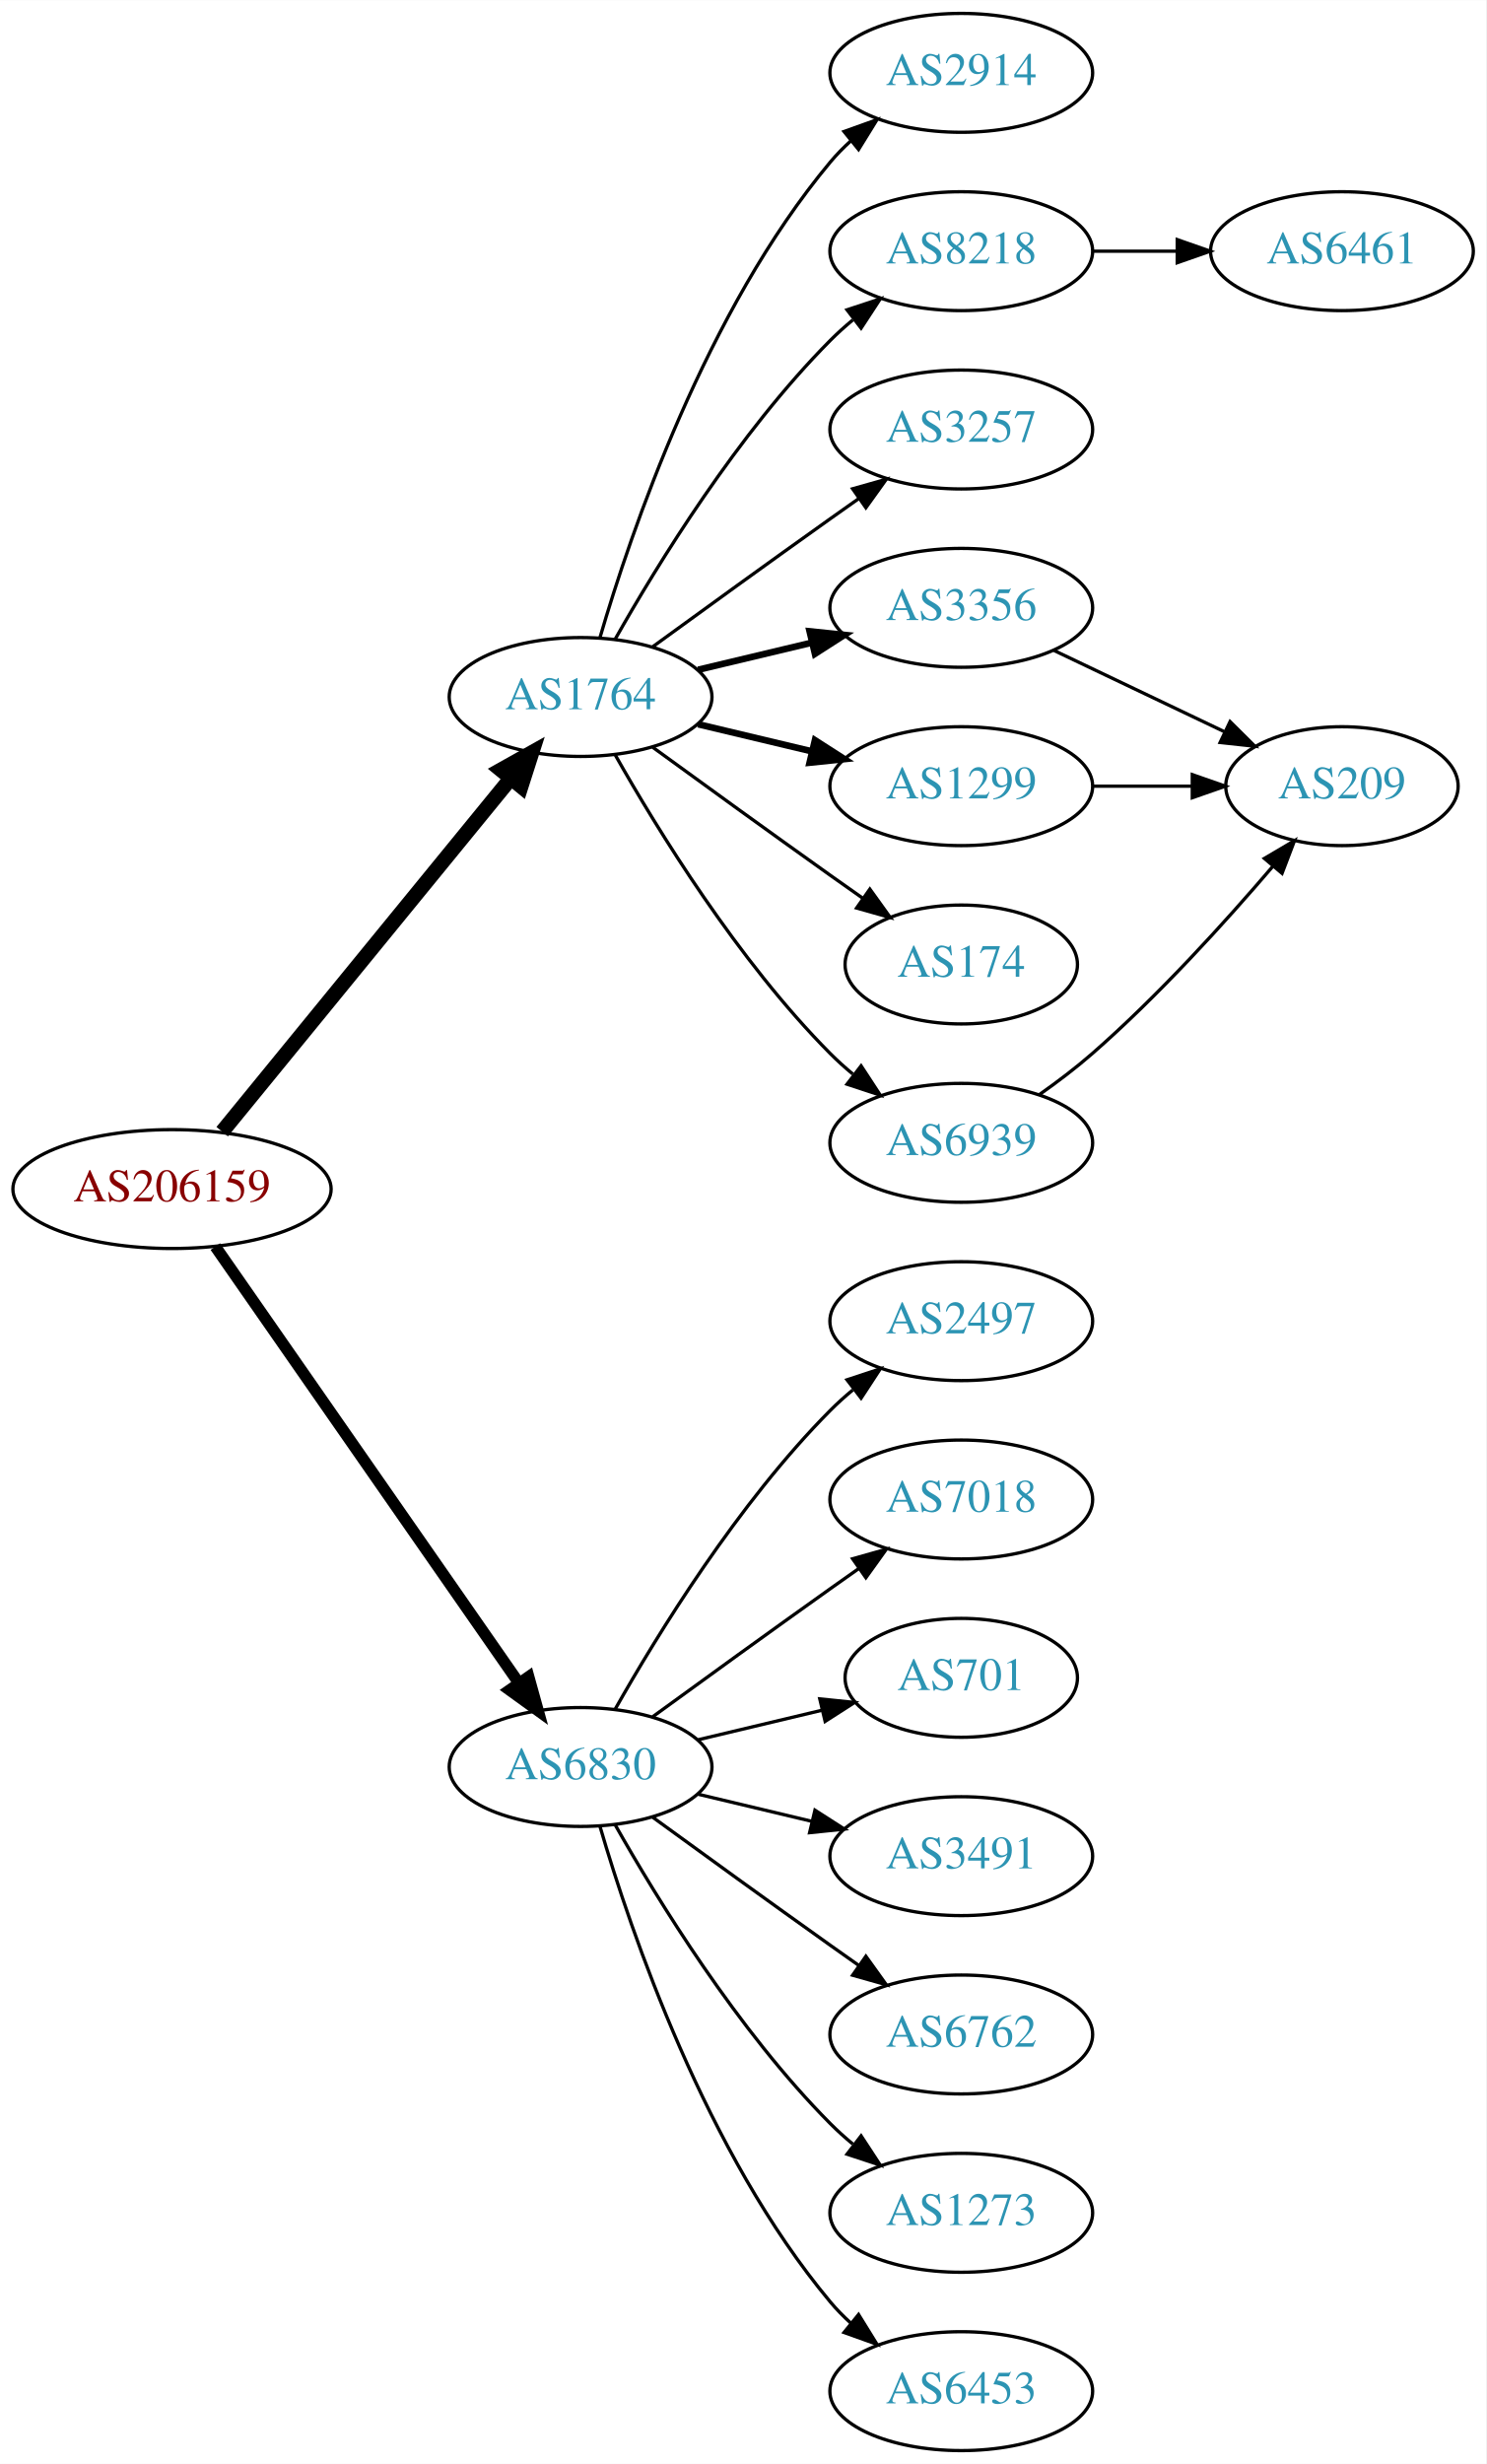
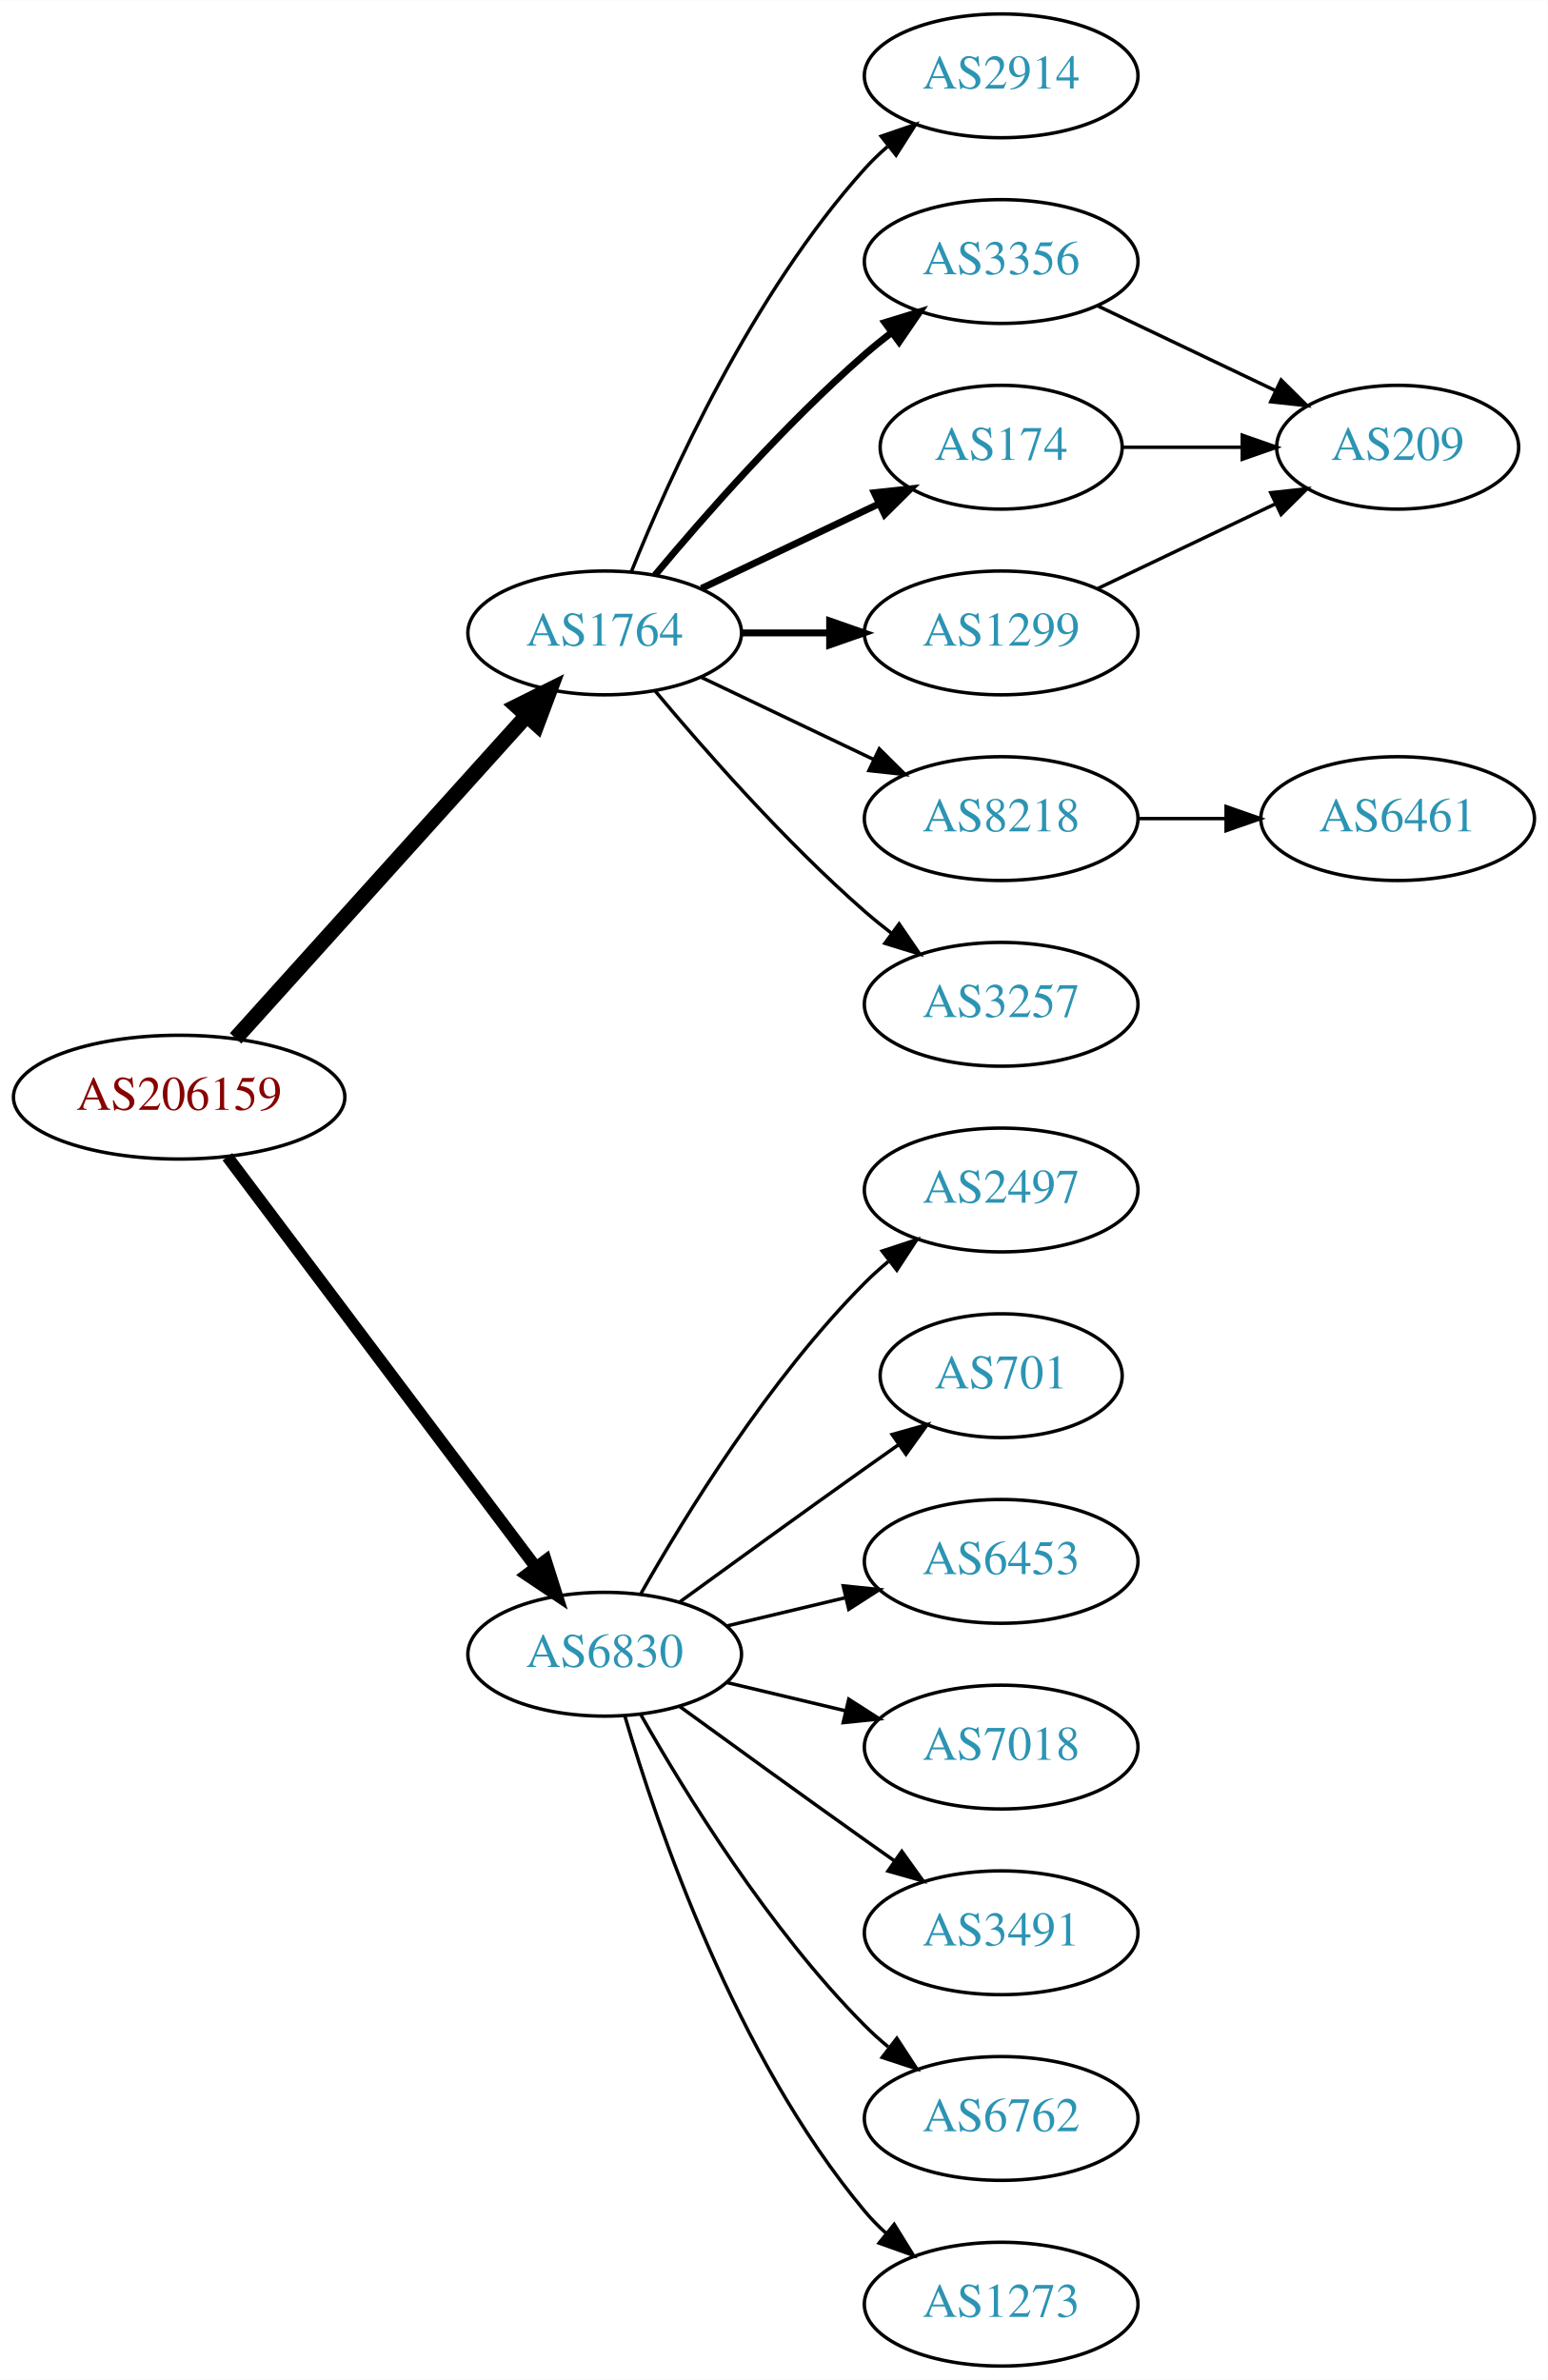
- <svg xmlns="http://www.w3.org/2000/svg" xmlns:xlink="http://www.w3.org/1999/xlink" width="450pt" height="746pt" viewBox="0.00 0.00 450.07 746.00">
-   <g id="graph0" class="graph" transform="scale(1 1) rotate(0) translate(4 742)">
-     <polygon fill="white" stroke="none" points="-4,4 -4,-742 446.07,-742 446.07,4 -4,4" />
+ <svg xmlns="http://www.w3.org/2000/svg" xmlns:xlink="http://www.w3.org/1999/xlink" width="450pt" height="692pt" viewBox="0.00 0.00 450.07 692.00">
+   <g id="graph0" class="graph" transform="scale(1 1) rotate(0) translate(4 688)">
+     <polygon fill="white" stroke="none" points="-4,4 -4,-688 446.07,-688 446.07,4 -4,4" />
    <g id="node1" class="node">
      <g id="a_node1">
        <a xlink:href="/asn/206159" xlink:title="AS206159 ~ VAO-AS [AT]">
-           <ellipse fill="#ffffff" stroke="black" cx="48.096" cy="-382" rx="48.192" ry="18" />
-           <text text-anchor="middle" x="48.096" y="-378.3" font-family="Times,serif" font-size="14.00" fill="#880000">AS206159</text>
+           <ellipse fill="#ffffff" stroke="black" cx="48.096" cy="-369" rx="48.192" ry="18" />
+           <text text-anchor="middle" x="48.096" y="-365.3" font-family="Times,serif" font-size="14.00" fill="#880000">AS206159</text>
        </a>
      </g>
    </g>
    <g id="node2" class="node">
      <g id="a_node2">
        <a xlink:href="/asn/1764" xlink:title="AS1764 ~ NEXTLAYER-AS [AT]">
-           <ellipse fill="#ffffff" stroke="black" cx="171.838" cy="-531" rx="39.794" ry="18" />
-           <text text-anchor="middle" x="171.838" y="-527.3" font-family="Times,serif" font-size="14.00" fill="#2c94b3">AS1764</text>
+           <ellipse fill="#ffffff" stroke="black" cx="171.838" cy="-504" rx="39.794" ry="18" />
+           <text text-anchor="middle" x="171.838" y="-500.3" font-family="Times,serif" font-size="14.00" fill="#2c94b3">AS1764</text>
        </a>
      </g>
    </g>
    <g id="edge1" class="edge">
-       <path fill="none" stroke="black" stroke-width="4.5" d="M63.299,-399.384C84.856,-425.768 125.929,-476.036 150.603,-506.235" />
-       <polygon fill="black" stroke="black" stroke-width="4.5" points="147.722,-508.931 157.098,-514.184 153.82,-503.949 147.722,-508.931" />
+       <path fill="none" stroke="black" stroke-width="4.5" d="M64.514,-386.098C85.945,-409.862 124.837,-452.99 149.174,-479.977" />
+       <polygon fill="black" stroke="black" stroke-width="4.5" points="146.304,-482.674 155.925,-487.463 152.152,-477.4 146.304,-482.674" />
    </g>
    <g id="node3" class="node">
      <g id="a_node3">
        <a xlink:href="/asn/6830" xlink:title="AS6830 ~ LGI-UPC [AT]">
          <ellipse fill="#ffffff" stroke="black" cx="171.838" cy="-207" rx="39.794" ry="18" />
          <text text-anchor="middle" x="171.838" y="-203.3" font-family="Times,serif" font-size="14.00" fill="#2c94b3">AS6830</text>
        </a>
      </g>
    </g>
    <g id="edge2" class="edge">
-       <path fill="none" stroke="black" stroke-width="3.5" d="M61.214,-364.581C82.782,-333.578 127.916,-268.699 153.023,-232.608" />
-       <polygon fill="black" stroke="black" stroke-width="3.5" points="156.111,-234.299 158.948,-224.091 150.364,-230.301 156.111,-234.299" />
+       <path fill="none" stroke="black" stroke-width="3.5" d="M62.124,-351.663C83.634,-323.04 126.675,-265.767 151.664,-232.514" />
+       <polygon fill="black" stroke="black" stroke-width="3.5" points="154.693,-234.309 157.903,-224.212 149.097,-230.104 154.693,-234.309" />
    </g>
    <g id="node4" class="node">
      <g id="a_node4">
        <a xlink:href="/asn/2914" xlink:title="AS2914 ~ NTT America, Inc. [US]">
-           <ellipse fill="#ffffff" stroke="black" cx="287.131" cy="-720" rx="39.794" ry="18" />
-           <text text-anchor="middle" x="287.131" y="-716.3" font-family="Times,serif" font-size="14.00" fill="#2c94b3">AS2914</text>
+           <ellipse fill="#ffffff" stroke="black" cx="287.131" cy="-666" rx="39.794" ry="18" />
+           <text text-anchor="middle" x="287.131" y="-662.3" font-family="Times,serif" font-size="14.00" fill="#2c94b3">AS2914</text>
        </a>
      </g>
    </g>
    <g id="edge3" class="edge">
-       <path fill="none" stroke="black" d="M177.712,-549.002C187.026,-580.844 209.843,-647.981 247.484,-693 249.355,-695.237 251.453,-697.374 253.679,-699.396" />
-       <polygon fill="black" stroke="black" points="251.623,-702.234 261.598,-705.804 256.026,-696.793 251.623,-702.234" />
+       <path fill="none" stroke="black" d="M179.586,-521.787C190.637,-549.243 214.69,-602.578 247.484,-639 249.487,-641.224 251.706,-643.363 254.038,-645.397" />
+       <polygon fill="black" stroke="black" points="252.236,-648.433 262.257,-651.873 256.569,-642.935 252.236,-648.433" />
    </g>
    <g id="node5" class="node">
      <g id="a_node5">
-         <a xlink:href="/asn/8218" xlink:title="AS8218 ~ legacy Neotelecoms [FR]">
-           <ellipse fill="#ffffff" stroke="black" cx="287.131" cy="-666" rx="39.794" ry="18" />
-           <text text-anchor="middle" x="287.131" y="-662.3" font-family="Times,serif" font-size="14.00" fill="#2c94b3">AS8218</text>
+         <a xlink:href="/asn/3356" xlink:title="AS3356 ~ Level 3 Parent, LLC [US]">
+           <ellipse fill="#ffffff" stroke="black" cx="287.131" cy="-612" rx="39.794" ry="18" />
+           <text text-anchor="middle" x="287.131" y="-608.3" font-family="Times,serif" font-size="14.00" fill="#2c94b3">AS3356</text>
        </a>
      </g>
    </g>
    <g id="edge4" class="edge">
-       <path fill="none" stroke="black" d="M182.298,-548.49C195.08,-571.096 219.512,-610.886 247.484,-639 249.595,-641.121 251.891,-643.188 254.277,-645.171" />
-       <polygon fill="black" stroke="black" points="252.529,-648.242 262.592,-651.556 256.792,-642.69 252.529,-648.242" />
+       <path fill="none" stroke="black" stroke-width="2" d="M186.468,-520.817C200.751,-537.929 224.297,-564.745 247.484,-585 249.95,-587.154 252.589,-589.294 255.286,-591.372" />
+       <polygon fill="black" stroke="black" stroke-width="2" points="253.311,-594.264 263.44,-597.37 257.459,-588.625 253.311,-594.264" />
    </g>
    <g id="node6" class="node">
      <g id="a_node6">
-         <a xlink:href="/asn/3257" xlink:title="AS3257 ~ GTT [DE]">
-           <ellipse fill="#ffffff" stroke="black" cx="287.131" cy="-612" rx="39.794" ry="18" />
-           <text text-anchor="middle" x="287.131" y="-608.3" font-family="Times,serif" font-size="14.00" fill="#2c94b3">AS3257</text>
+         <a xlink:href="/asn/174" xlink:title="AS174 ~ Cogent Communications [US]">
+           <ellipse fill="#ffffff" stroke="black" cx="287.131" cy="-558" rx="35.194" ry="18" />
+           <text text-anchor="middle" x="287.131" y="-554.3" font-family="Times,serif" font-size="14.00" fill="#2c94b3">AS174</text>
        </a>
      </g>
    </g>
    <g id="edge5" class="edge">
-       <path fill="none" stroke="black" d="M193.686,-546.222C208.62,-557.091 229.234,-572.025 247.484,-585 250.305,-587.005 253.248,-589.085 256.196,-591.159" />
-       <polygon fill="black" stroke="black" points="254.223,-594.05 264.421,-596.926 258.242,-588.319 254.223,-594.05" />
+       <path fill="none" stroke="black" stroke-width="2" d="M199.974,-516.934C215.406,-524.29 234.892,-533.577 251.427,-541.459" />
+       <polygon fill="black" stroke="black" stroke-width="2" points="250.236,-544.768 260.769,-545.911 253.247,-538.449 250.236,-544.768" />
    </g>
    <g id="node7" class="node">
      <g id="a_node7">
-         <a xlink:href="/asn/3356" xlink:title="AS3356 ~ Level 3 Parent, LLC [US]">
-           <ellipse fill="#ffffff" stroke="black" cx="287.131" cy="-558" rx="39.794" ry="18" />
-           <text text-anchor="middle" x="287.131" y="-554.3" font-family="Times,serif" font-size="14.00" fill="#2c94b3">AS3356</text>
-         </a>
-       </g>
-     </g>
-     <g id="edge6" class="edge">
-       <path fill="none" stroke="black" stroke-width="2" d="M207.445,-539.248C218.316,-541.838 230.471,-544.735 241.913,-547.462" />
-       <polygon fill="black" stroke="black" stroke-width="2" points="241.197,-550.889 251.736,-549.803 242.819,-544.08 241.197,-550.889" />
-     </g>
-     <g id="node8" class="node">
-       <g id="a_node8">
        <a xlink:href="/asn/1299" xlink:title="AS1299 ~ Telia Carrier [EU]">
          <ellipse fill="#ffffff" stroke="black" cx="287.131" cy="-504" rx="39.794" ry="18" />
          <text text-anchor="middle" x="287.131" y="-500.3" font-family="Times,serif" font-size="14.00" fill="#2c94b3">AS1299</text>
        </a>
      </g>
    </g>
+     <g id="edge6" class="edge">
+       <path fill="none" stroke="black" stroke-width="2" d="M211.51,-504C219.713,-504 228.477,-504 237.009,-504" />
+       <polygon fill="black" stroke="black" stroke-width="2" points="237.248,-507.5 247.248,-504 237.248,-500.5 237.248,-507.5" />
+     </g>
+     <g id="node8" class="node">
+       <g id="a_node8">
+         <a xlink:href="/asn/8218" xlink:title="AS8218 ~ legacy Neotelecoms [FR]">
+           <ellipse fill="#ffffff" stroke="black" cx="287.131" cy="-450" rx="39.794" ry="18" />
+           <text text-anchor="middle" x="287.131" y="-446.3" font-family="Times,serif" font-size="14.00" fill="#2c94b3">AS8218</text>
+         </a>
+       </g>
+     </g>
    <g id="edge7" class="edge">
-       <path fill="none" stroke="black" stroke-width="2" d="M207.445,-522.752C218.316,-520.162 230.471,-517.265 241.913,-514.538" />
-       <polygon fill="black" stroke="black" stroke-width="2" points="242.819,-517.92 251.736,-512.197 241.197,-511.111 242.819,-517.92" />
+       <path fill="none" stroke="black" d="M199.974,-491.066C214.968,-483.919 233.789,-474.948 250.013,-467.215" />
+       <polygon fill="black" stroke="black" points="251.695,-470.291 259.216,-462.829 248.683,-463.972 251.695,-470.291" />
    </g>
    <g id="node9" class="node">
      <g id="a_node9">
-         <a xlink:href="/asn/174" xlink:title="AS174 ~ Cogent Communications [US]">
-           <ellipse fill="#ffffff" stroke="black" cx="287.131" cy="-450" rx="35.194" ry="18" />
-           <text text-anchor="middle" x="287.131" y="-446.3" font-family="Times,serif" font-size="14.00" fill="#2c94b3">AS174</text>
+         <a xlink:href="/asn/3257" xlink:title="AS3257 ~ GTT [DE]">
+           <ellipse fill="#ffffff" stroke="black" cx="287.131" cy="-396" rx="39.794" ry="18" />
+           <text text-anchor="middle" x="287.131" y="-392.3" font-family="Times,serif" font-size="14.00" fill="#2c94b3">AS3257</text>
        </a>
      </g>
    </g>
    <g id="edge8" class="edge">
-       <path fill="none" stroke="black" d="M193.686,-515.778C208.62,-504.909 229.234,-489.975 247.484,-477 250.695,-474.718 254.064,-472.339 257.418,-469.982" />
-       <polygon fill="black" stroke="black" points="259.447,-472.834 265.629,-464.23 255.43,-467.101 259.447,-472.834" />
-     </g>
-     <g id="node10" class="node">
-       <g id="a_node10">
-         <a xlink:href="/asn/6939" xlink:title="AS6939 ~ Hurricane Electric LLC [US]">
-           <ellipse fill="#ffffff" stroke="black" cx="287.131" cy="-396" rx="39.794" ry="18" />
-           <text text-anchor="middle" x="287.131" y="-392.3" font-family="Times,serif" font-size="14.00" fill="#2c94b3">AS6939</text>
-         </a>
-       </g>
-     </g>
-     <g id="edge9" class="edge">
-       <path fill="none" stroke="black" d="M182.298,-513.51C195.08,-490.904 219.512,-451.114 247.484,-423 249.595,-420.879 251.891,-418.812 254.277,-416.829" />
-       <polygon fill="black" stroke="black" points="256.792,-419.31 262.592,-410.444 252.529,-413.758 256.792,-419.31" />
-     </g>
-     <g id="node13" class="node">
-       <g id="a_node13">
+       <path fill="none" stroke="black" d="M186.468,-487.183C200.751,-470.071 224.297,-443.255 247.484,-423 249.95,-420.846 252.589,-418.706 255.286,-416.628" />
+       <polygon fill="black" stroke="black" points="257.459,-419.375 263.44,-410.63 253.311,-413.736 257.459,-419.375" />
+     </g>
+     <g id="node12" class="node">
+       <g id="a_node12">
        <a xlink:href="/asn/2497" xlink:title="AS2497 ~ Internet Initiative Japan Inc. [JP]">
          <ellipse fill="#ffffff" stroke="black" cx="287.131" cy="-342" rx="39.794" ry="18" />
          <text text-anchor="middle" x="287.131" y="-338.3" font-family="Times,serif" font-size="14.00" fill="#2c94b3">AS2497</text>
        </a>
      </g>
    </g>
-     <g id="edge14" class="edge">
+     <g id="edge13" class="edge">
      <path fill="none" stroke="black" d="M182.298,-224.49C195.08,-247.096 219.512,-286.886 247.484,-315 249.595,-317.121 251.891,-319.188 254.277,-321.171" />
      <polygon fill="black" stroke="black" points="252.529,-324.242 262.592,-327.556 256.792,-318.69 252.529,-324.242" />
    </g>
+     <g id="node13" class="node">
+       <g id="a_node13">
+         <a xlink:href="/asn/701" xlink:title="AS701 ~ UUNET [US]">
+           <ellipse fill="#ffffff" stroke="black" cx="287.131" cy="-288" rx="35.194" ry="18" />
+           <text text-anchor="middle" x="287.131" y="-284.3" font-family="Times,serif" font-size="14.00" fill="#2c94b3">AS701</text>
+         </a>
+       </g>
+     </g>
+     <g id="edge14" class="edge">
+       <path fill="none" stroke="black" d="M193.686,-222.222C208.62,-233.091 229.234,-248.025 247.484,-261 250.695,-263.282 254.064,-265.661 257.418,-268.018" />
+       <polygon fill="black" stroke="black" points="255.43,-270.899 265.629,-273.77 259.447,-265.166 255.43,-270.899" />
+     </g>
    <g id="node14" class="node">
      <g id="a_node14">
-         <a xlink:href="/asn/7018" xlink:title="AS7018 ~ AT&amp;T Services, Inc. [US]">
-           <ellipse fill="#ffffff" stroke="black" cx="287.131" cy="-288" rx="39.794" ry="18" />
-           <text text-anchor="middle" x="287.131" y="-284.3" font-family="Times,serif" font-size="14.00" fill="#2c94b3">AS7018</text>
+         <a xlink:href="/asn/6453" xlink:title="AS6453 ~ TATA COMMUNICATIONS (AMERICA) INC [US]">
+           <ellipse fill="#ffffff" stroke="black" cx="287.131" cy="-234" rx="39.794" ry="18" />
+           <text text-anchor="middle" x="287.131" y="-230.3" font-family="Times,serif" font-size="14.00" fill="#2c94b3">AS6453</text>
        </a>
      </g>
    </g>
    <g id="edge15" class="edge">
-       <path fill="none" stroke="black" d="M193.686,-222.222C208.62,-233.091 229.234,-248.025 247.484,-261 250.305,-263.005 253.248,-265.085 256.196,-267.159" />
-       <polygon fill="black" stroke="black" points="254.223,-270.05 264.421,-272.926 258.242,-264.319 254.223,-270.05" />
+       <path fill="none" stroke="black" d="M207.445,-215.248C218.316,-217.838 230.471,-220.735 241.913,-223.462" />
+       <polygon fill="black" stroke="black" points="241.197,-226.889 251.736,-225.803 242.819,-220.08 241.197,-226.889" />
    </g>
    <g id="node15" class="node">
      <g id="a_node15">
-         <a xlink:href="/asn/701" xlink:title="AS701 ~ UUNET [US]">
-           <ellipse fill="#ffffff" stroke="black" cx="287.131" cy="-234" rx="35.194" ry="18" />
-           <text text-anchor="middle" x="287.131" y="-230.3" font-family="Times,serif" font-size="14.00" fill="#2c94b3">AS701</text>
+         <a xlink:href="/asn/7018" xlink:title="AS7018 ~ AT&amp;T Services, Inc. [US]">
+           <ellipse fill="#ffffff" stroke="black" cx="287.131" cy="-180" rx="39.794" ry="18" />
+           <text text-anchor="middle" x="287.131" y="-176.3" font-family="Times,serif" font-size="14.00" fill="#2c94b3">AS7018</text>
        </a>
      </g>
    </g>
    <g id="edge16" class="edge">
-       <path fill="none" stroke="black" d="M207.445,-215.248C219.24,-218.058 232.544,-221.229 244.812,-224.153" />
-       <polygon fill="black" stroke="black" points="244.278,-227.624 254.817,-226.537 245.901,-220.814 244.278,-227.624" />
+       <path fill="none" stroke="black" d="M207.445,-198.752C218.316,-196.162 230.471,-193.265 241.913,-190.538" />
+       <polygon fill="black" stroke="black" points="242.819,-193.92 251.736,-188.197 241.197,-187.111 242.819,-193.92" />
    </g>
    <g id="node16" class="node">
      <g id="a_node16">
        <a xlink:href="/asn/3491" xlink:title="AS3491 ~ PCCW Global, Inc. [US]">
-           <ellipse fill="#ffffff" stroke="black" cx="287.131" cy="-180" rx="39.794" ry="18" />
-           <text text-anchor="middle" x="287.131" y="-176.3" font-family="Times,serif" font-size="14.00" fill="#2c94b3">AS3491</text>
+           <ellipse fill="#ffffff" stroke="black" cx="287.131" cy="-126" rx="39.794" ry="18" />
+           <text text-anchor="middle" x="287.131" y="-122.3" font-family="Times,serif" font-size="14.00" fill="#2c94b3">AS3491</text>
        </a>
      </g>
    </g>
    <g id="edge17" class="edge">
-       <path fill="none" stroke="black" d="M207.445,-198.752C218.316,-196.162 230.471,-193.265 241.913,-190.538" />
-       <polygon fill="black" stroke="black" points="242.819,-193.92 251.736,-188.197 241.197,-187.111 242.819,-193.92" />
+       <path fill="none" stroke="black" d="M193.686,-191.778C208.62,-180.909 229.234,-165.975 247.484,-153 250.305,-150.995 253.248,-148.915 256.196,-146.841" />
+       <polygon fill="black" stroke="black" points="258.242,-149.681 264.421,-141.074 254.223,-143.95 258.242,-149.681" />
    </g>
    <g id="node17" class="node">
      <g id="a_node17">
        <a xlink:href="/asn/6762" xlink:title="AS6762 ~ TELECOM ITALIA SPARKLE S.p.A. [IT]">
-           <ellipse fill="#ffffff" stroke="black" cx="287.131" cy="-126" rx="39.794" ry="18" />
-           <text text-anchor="middle" x="287.131" y="-122.3" font-family="Times,serif" font-size="14.00" fill="#2c94b3">AS6762</text>
+           <ellipse fill="#ffffff" stroke="black" cx="287.131" cy="-72" rx="39.794" ry="18" />
+           <text text-anchor="middle" x="287.131" y="-68.3" font-family="Times,serif" font-size="14.00" fill="#2c94b3">AS6762</text>
        </a>
      </g>
    </g>
    <g id="edge18" class="edge">
-       <path fill="none" stroke="black" d="M193.686,-191.778C208.62,-180.909 229.234,-165.975 247.484,-153 250.305,-150.995 253.248,-148.915 256.196,-146.841" />
-       <polygon fill="black" stroke="black" points="258.242,-149.681 264.421,-141.074 254.223,-143.95 258.242,-149.681" />
+       <path fill="none" stroke="black" d="M182.298,-189.51C195.08,-166.904 219.512,-127.114 247.484,-99 249.595,-96.879 251.891,-94.812 254.277,-92.829" />
+       <polygon fill="black" stroke="black" points="256.792,-95.31 262.592,-86.444 252.529,-89.758 256.792,-95.31" />
    </g>
    <g id="node18" class="node">
      <g id="a_node18">
        <a xlink:href="/asn/1273" xlink:title="AS1273 ~ Vodafone Group PLC [EU]">
-           <ellipse fill="#ffffff" stroke="black" cx="287.131" cy="-72" rx="39.794" ry="18" />
-           <text text-anchor="middle" x="287.131" y="-68.3" font-family="Times,serif" font-size="14.00" fill="#2c94b3">AS1273</text>
+           <ellipse fill="#ffffff" stroke="black" cx="287.131" cy="-18" rx="39.794" ry="18" />
+           <text text-anchor="middle" x="287.131" y="-14.3" font-family="Times,serif" font-size="14.00" fill="#2c94b3">AS1273</text>
        </a>
      </g>
    </g>
    <g id="edge19" class="edge">
-       <path fill="none" stroke="black" d="M182.298,-189.51C195.08,-166.904 219.512,-127.114 247.484,-99 249.595,-96.879 251.891,-94.812 254.277,-92.829" />
-       <polygon fill="black" stroke="black" points="256.792,-95.31 262.592,-86.444 252.529,-89.758 256.792,-95.31" />
-     </g>
-     <g id="node19" class="node">
-       <g id="a_node19">
-         <a xlink:href="/asn/6453" xlink:title="AS6453 ~ TATA COMMUNICATIONS (AMERICA) INC [US]">
-           <ellipse fill="#ffffff" stroke="black" cx="287.131" cy="-18" rx="39.794" ry="18" />
-           <text text-anchor="middle" x="287.131" y="-14.3" font-family="Times,serif" font-size="14.00" fill="#2c94b3">AS6453</text>
-         </a>
-       </g>
-     </g>
-     <g id="edge20" class="edge">
      <path fill="none" stroke="black" d="M177.712,-188.998C187.026,-157.156 209.843,-90.019 247.484,-45 249.355,-42.763 251.453,-40.626 253.679,-38.604" />
      <polygon fill="black" stroke="black" points="256.026,-41.208 261.598,-32.196 251.623,-35.766 256.026,-41.208" />
+     </g>
+     <g id="node10" class="node">
+       <g id="a_node10">
+         <a xlink:href="/asn/209" xlink:title="AS209 ~ CenturyLink Communications, LLC [US]">
+           <ellipse fill="#ffffff" stroke="black" cx="402.424" cy="-558" rx="35.194" ry="18" />
+           <text text-anchor="middle" x="402.424" y="-554.3" font-family="Times,serif" font-size="14.00" fill="#2c94b3">AS209</text>
+         </a>
+       </g>
+     </g>
+     <g id="edge9" class="edge">
+       <path fill="none" stroke="black" d="M315.267,-599.066C330.699,-591.71 350.185,-582.423 366.72,-574.541" />
+       <polygon fill="black" stroke="black" points="368.54,-577.551 376.062,-570.089 365.529,-571.232 368.54,-577.551" />
+     </g>
+     <g id="edge11" class="edge">
+       <path fill="none" stroke="black" d="M322.43,-558C333.3,-558 345.478,-558 356.955,-558" />
+       <polygon fill="black" stroke="black" points="357.241,-561.5 367.241,-558 357.241,-554.5 357.241,-561.5" />
+     </g>
+     <g id="edge10" class="edge">
+       <path fill="none" stroke="black" d="M315.267,-516.934C330.699,-524.29 350.185,-533.577 366.72,-541.459" />
+       <polygon fill="black" stroke="black" points="365.529,-544.768 376.062,-545.911 368.54,-538.449 365.529,-544.768" />
    </g>
    <g id="node11" class="node">
      <g id="a_node11">
        <a xlink:href="/asn/6461" xlink:title="AS6461 ~ Zayo Bandwidth [US]">
-           <ellipse fill="#ffffff" stroke="black" cx="402.424" cy="-666" rx="39.794" ry="18" />
-           <text text-anchor="middle" x="402.424" y="-662.3" font-family="Times,serif" font-size="14.00" fill="#2c94b3">AS6461</text>
-         </a>
-       </g>
-     </g>
-     <g id="edge10" class="edge">
-       <path fill="none" stroke="black" d="M326.803,-666C335.006,-666 343.77,-666 352.302,-666" />
-       <polygon fill="black" stroke="black" points="352.541,-669.5 362.541,-666 352.541,-662.5 352.541,-669.5" />
-     </g>
-     <g id="node12" class="node">
-       <g id="a_node12">
-         <a xlink:href="/asn/209" xlink:title="AS209 ~ CenturyLink Communications, LLC [US]">
-           <ellipse fill="#ffffff" stroke="black" cx="402.424" cy="-504" rx="35.194" ry="18" />
-           <text text-anchor="middle" x="402.424" y="-500.3" font-family="Times,serif" font-size="14.00" fill="#2c94b3">AS209</text>
-         </a>
-       </g>
-     </g>
-     <g id="edge11" class="edge">
-       <path fill="none" stroke="black" d="M315.267,-545.066C330.699,-537.71 350.185,-528.423 366.72,-520.541" />
-       <polygon fill="black" stroke="black" points="368.54,-523.551 376.062,-516.089 365.529,-517.232 368.54,-523.551" />
+           <ellipse fill="#ffffff" stroke="black" cx="402.424" cy="-450" rx="39.794" ry="18" />
+           <text text-anchor="middle" x="402.424" y="-446.3" font-family="Times,serif" font-size="14.00" fill="#2c94b3">AS6461</text>
+         </a>
+       </g>
    </g>
    <g id="edge12" class="edge">
-       <path fill="none" stroke="black" d="M326.803,-504C336.508,-504 346.999,-504 356.962,-504" />
-       <polygon fill="black" stroke="black" points="357.098,-507.5 367.098,-504 357.098,-500.5 357.098,-507.5" />
-     </g>
-     <g id="edge13" class="edge">
-       <path fill="none" stroke="black" d="M310.822,-410.63C316.223,-414.44 321.846,-418.692 326.777,-423 346.828,-440.515 367.147,-462.935 381.512,-479.745" />
-       <polygon fill="black" stroke="black" points="378.934,-482.117 388.059,-487.501 384.283,-477.602 378.934,-482.117" />
+       <path fill="none" stroke="black" d="M326.803,-450C335.006,-450 343.77,-450 352.302,-450" />
+       <polygon fill="black" stroke="black" points="352.541,-453.5 362.541,-450 352.541,-446.5 352.541,-453.5" />
    </g>
  </g>
</svg>
